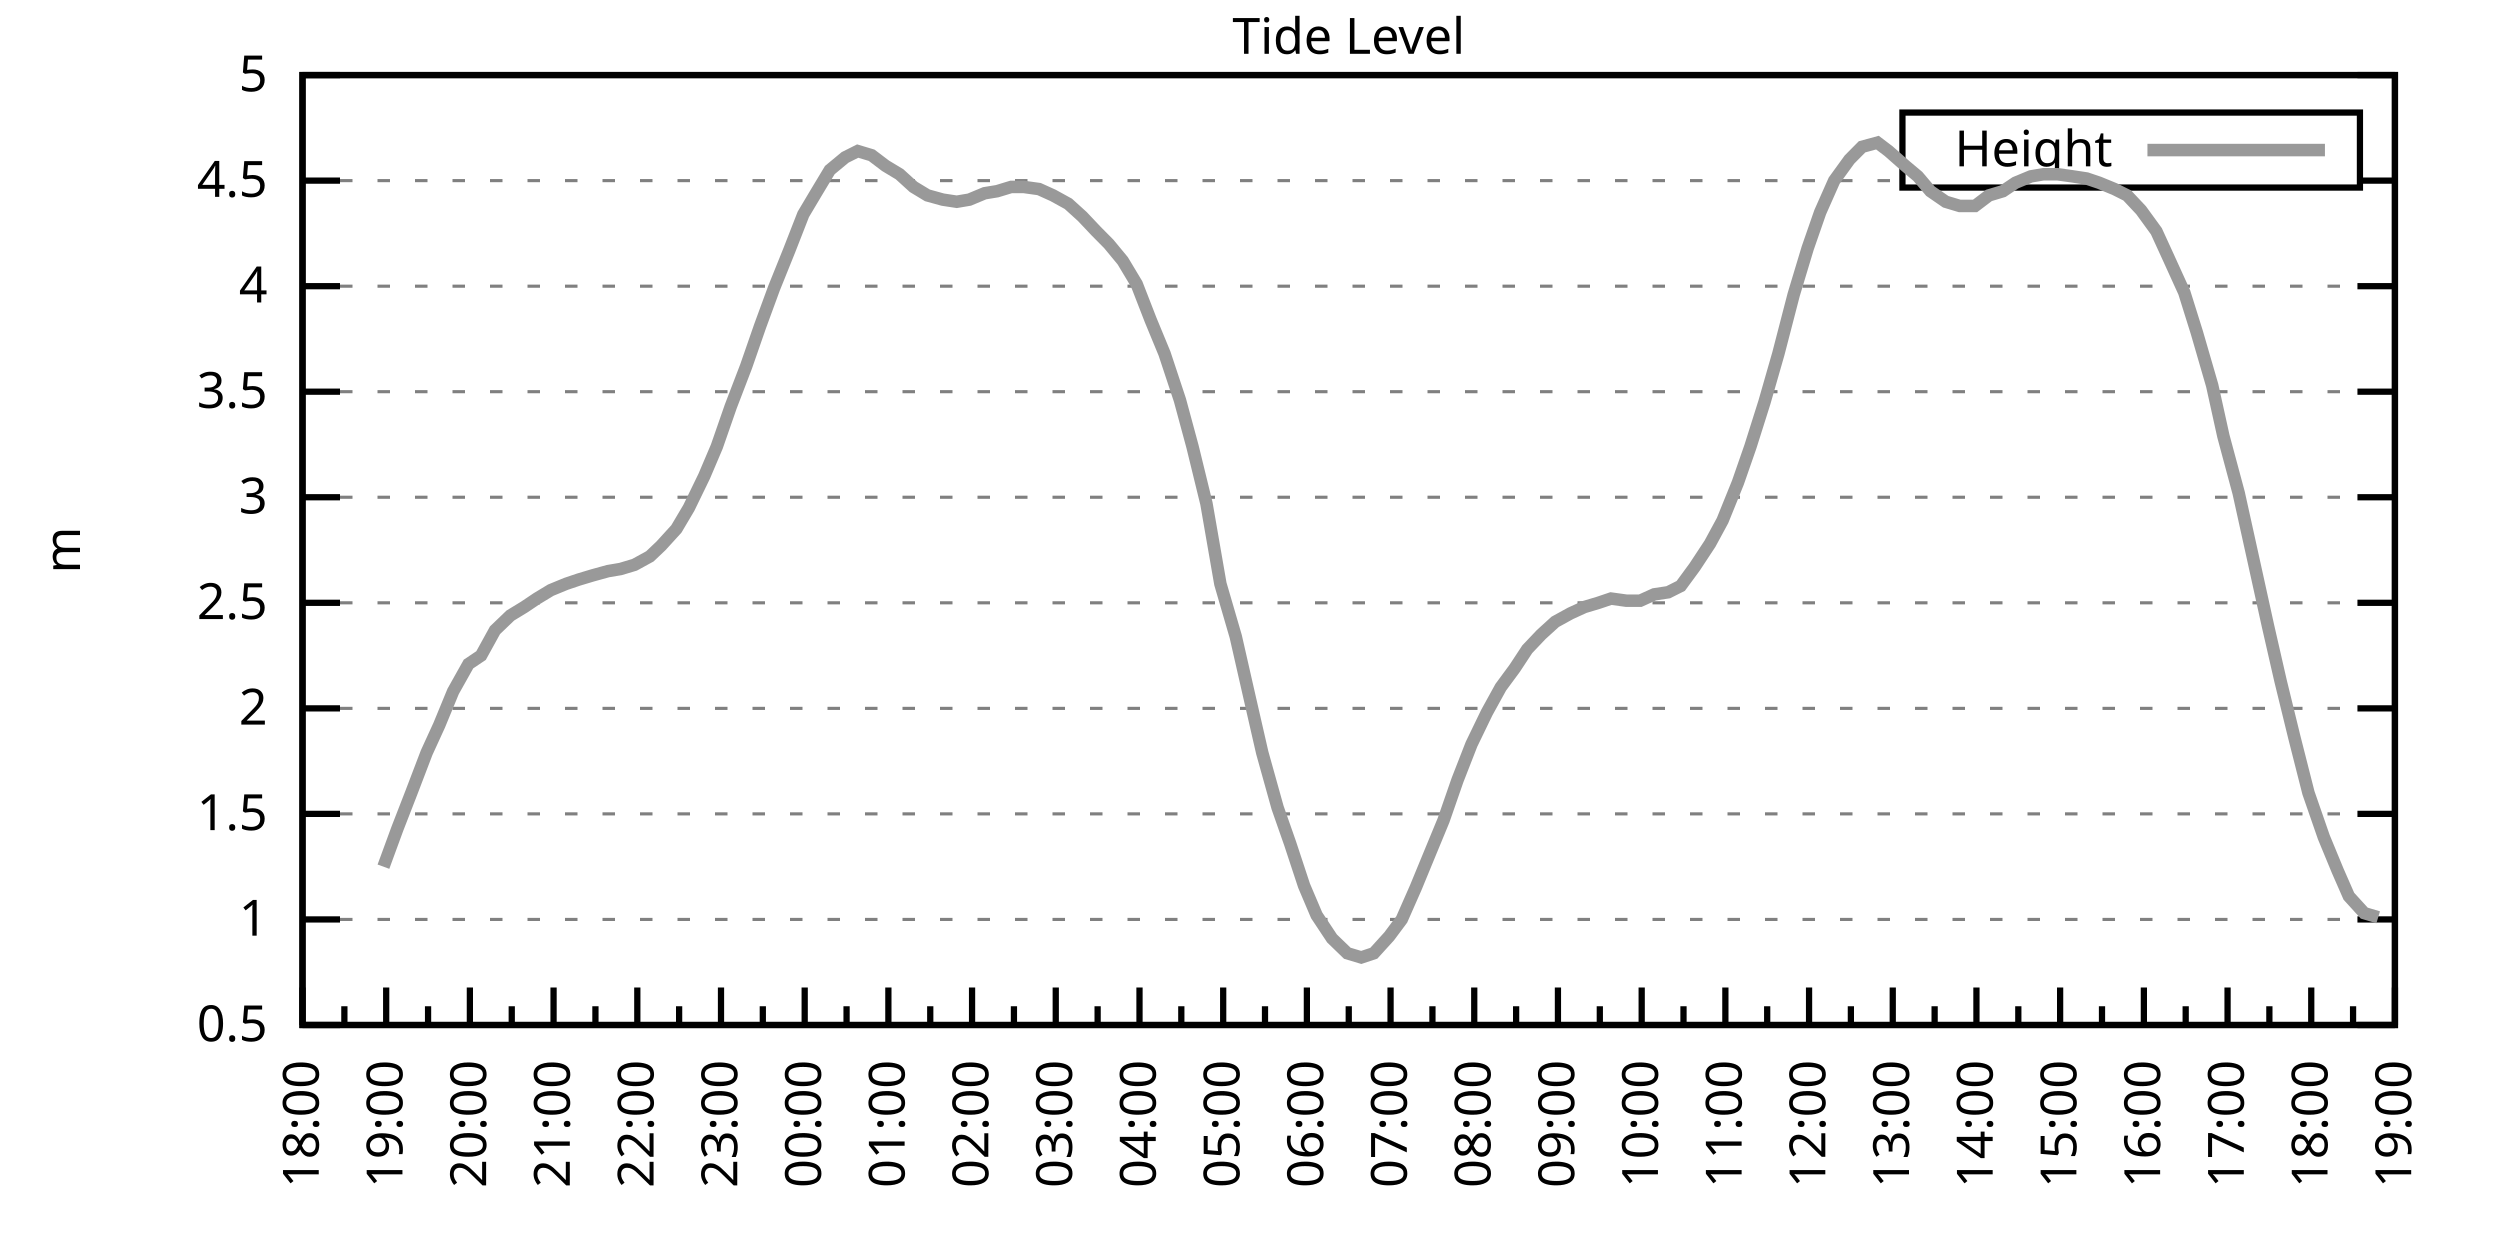
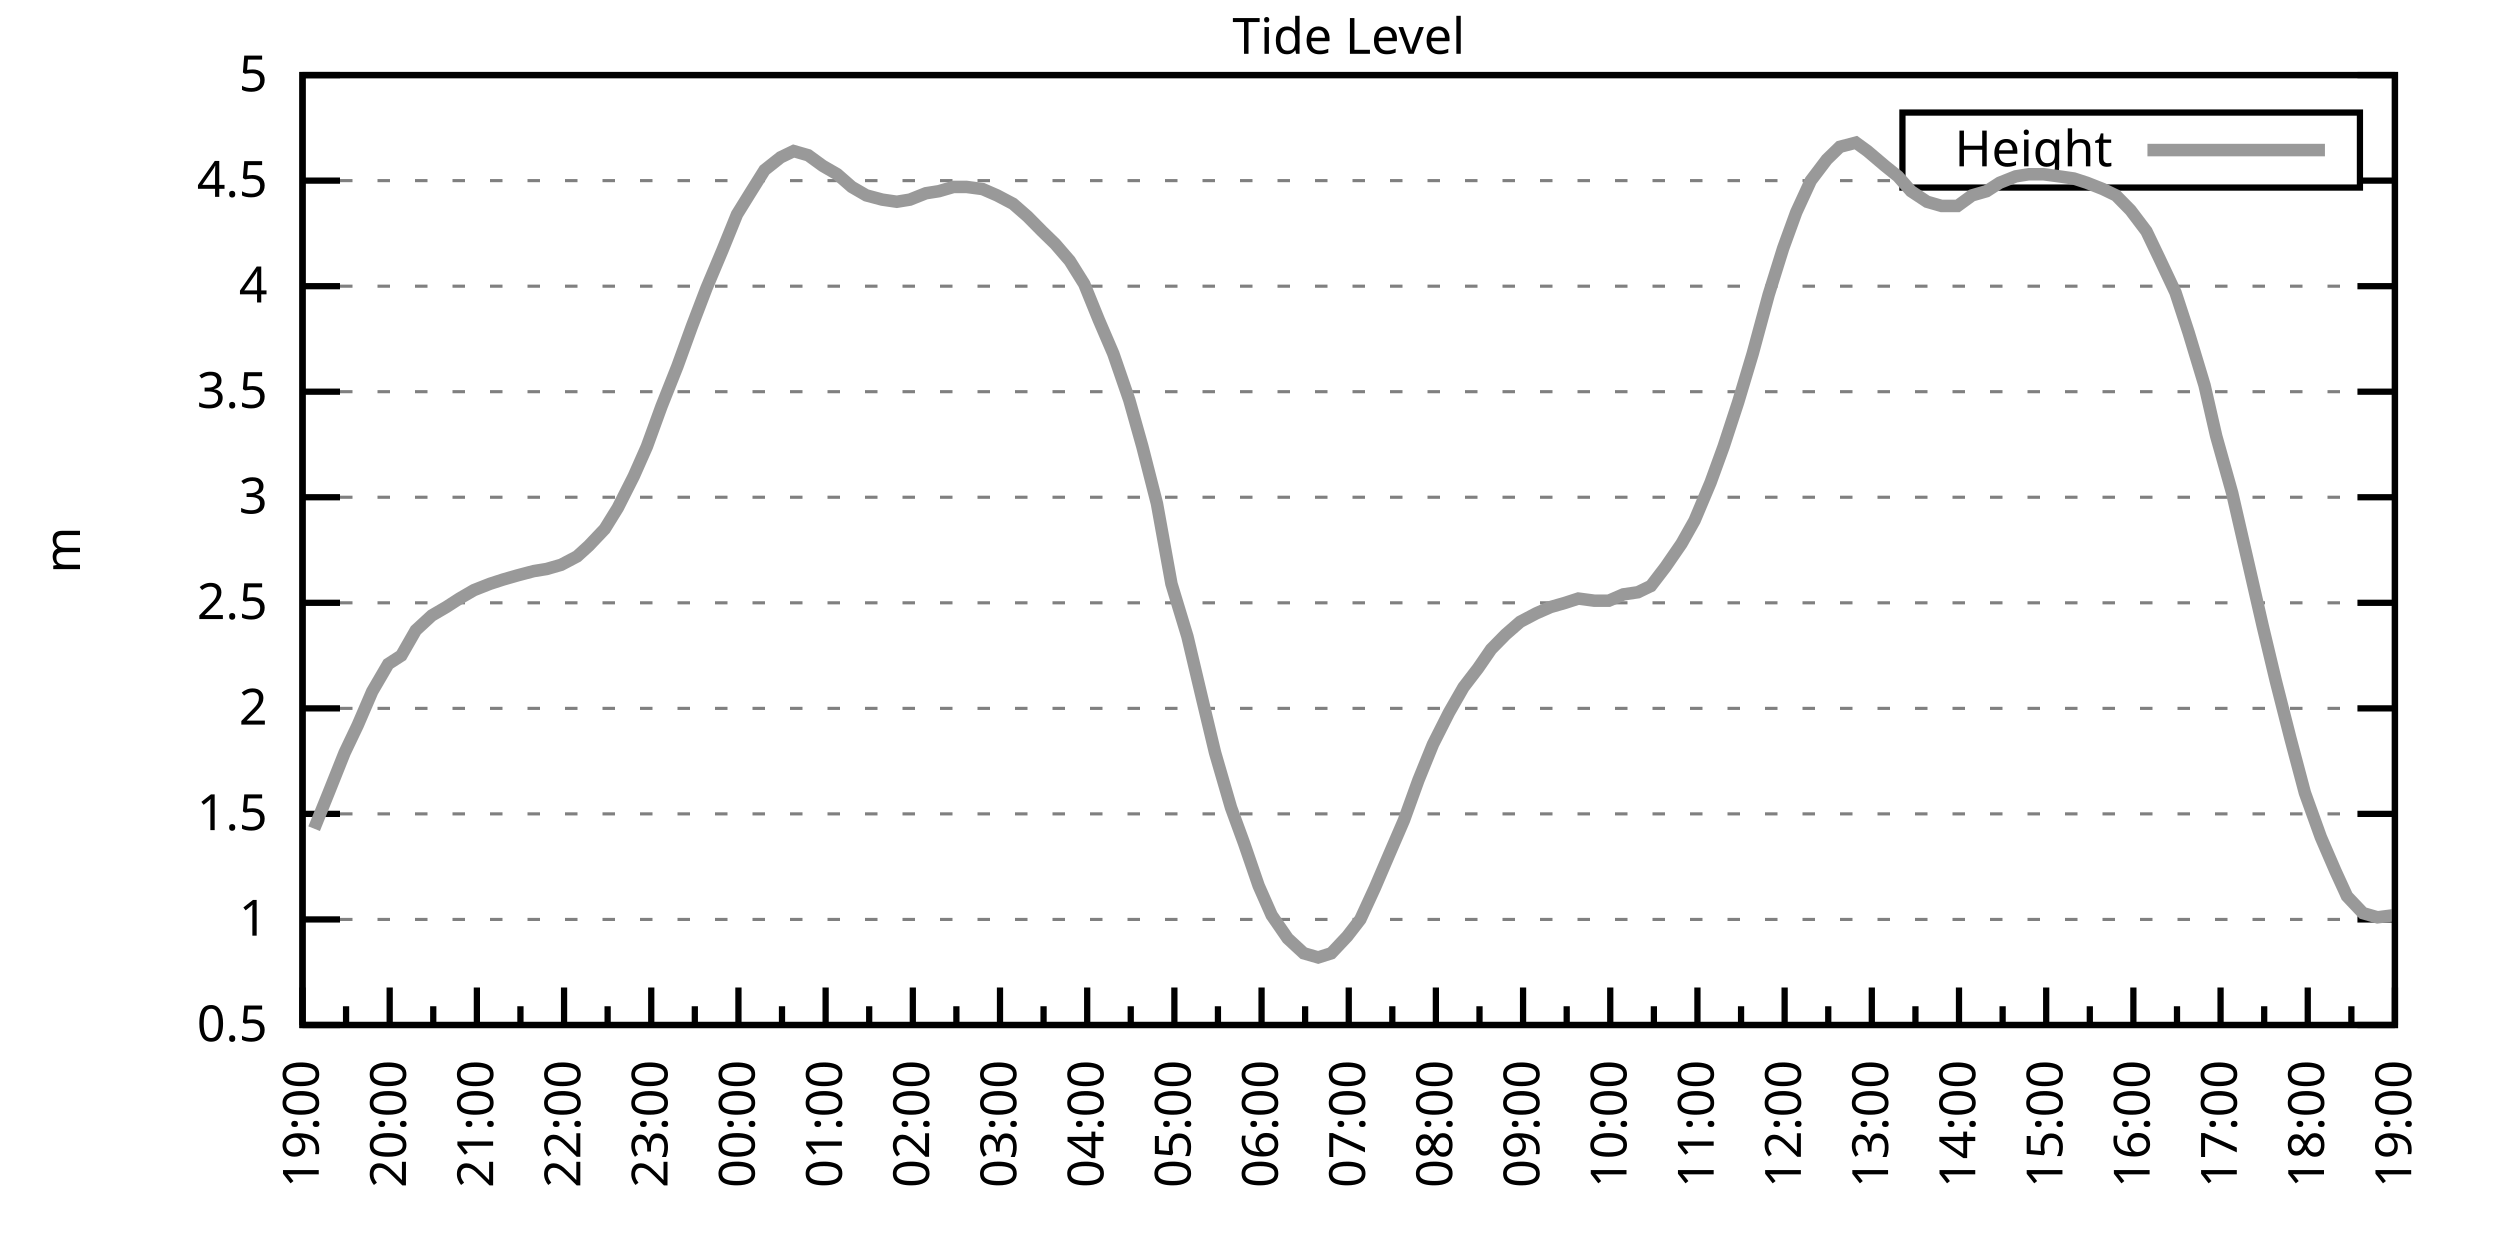
<svg xmlns="http://www.w3.org/2000/svg" xmlns:xlink="http://www.w3.org/1999/xlink" width="400" height="200" viewBox="0 0 400 200">
  <g id="gnuplot_canvas">
    <rect x="0" y="0" width="400" height="200" fill="none" />
    <defs>
      <circle id="gpDot" r="0.5" stroke-width="0.5" stroke="currentColor" />
      <path id="gpPt0" stroke-width="0.333" stroke="currentColor" d="M-1,0 h2 M0,-1 v2" />
      <path id="gpPt1" stroke-width="0.333" stroke="currentColor" d="M-1,-1 L1,1 M1,-1 L-1,1" />
      <path id="gpPt2" stroke-width="0.333" stroke="currentColor" d="M-1,0 L1,0 M0,-1 L0,1 M-1,-1 L1,1 M-1,1 L1,-1" />
      <rect id="gpPt3" stroke-width="0.333" stroke="currentColor" x="-1" y="-1" width="2" height="2" />
      <rect id="gpPt4" stroke-width="0.333" stroke="currentColor" fill="currentColor" x="-1" y="-1" width="2" height="2" />
      <circle id="gpPt5" stroke-width="0.333" stroke="currentColor" cx="0" cy="0" r="1" />
      <use xlink:href="#gpPt5" id="gpPt6" fill="currentColor" stroke="none" />
      <path id="gpPt7" stroke-width="0.333" stroke="currentColor" d="M0,-1.33 L-1.33,0.67 L1.33,0.67 z" />
      <use xlink:href="#gpPt7" id="gpPt8" fill="currentColor" stroke="none" />
      <use xlink:href="#gpPt7" id="gpPt9" stroke="currentColor" transform="rotate(180)" />
      <use xlink:href="#gpPt9" id="gpPt10" fill="currentColor" stroke="none" />
      <use xlink:href="#gpPt3" id="gpPt11" stroke="currentColor" transform="rotate(45)" />
      <use xlink:href="#gpPt11" id="gpPt12" fill="currentColor" stroke="none" />
      <path id="gpPt13" stroke-width="0.333" stroke="currentColor" d="M0,1.330 L1.265,0.411 L0.782,-1.067 L-0.782,-1.076 L-1.265,0.411 z" />
      <use xlink:href="#gpPt13" id="gpPt14" fill="currentColor" stroke="none" />
      <filter id="textbox" filterUnits="objectBoundingBox" x="0" y="0" height="1" width="1">
        <feFlood flood-color="white" flood-opacity="1" result="bgnd" />
        <feComposite in="SourceGraphic" in2="bgnd" operator="atop" />
      </filter>
      <filter id="greybox" filterUnits="objectBoundingBox" x="0" y="0" height="1" width="1">
        <feFlood flood-color="lightgrey" flood-opacity="1" result="grey" />
        <feComposite in="SourceGraphic" in2="grey" operator="atop" />
      </filter>
    </defs>
    <g fill="none" color="white" stroke="currentColor" stroke-width="1.00" stroke-linecap="butt" stroke-linejoin="miter">
</g>
    <g fill="none" color="black" stroke="currentColor" stroke-width="1.00" stroke-linecap="butt" stroke-linejoin="miter">
      <g stroke="none" shape-rendering="crispEdges">
        <polygon fill="rgb(255, 255, 255)" points="48.40,164.00 383.18,164.00 383.18,12.02 48.40,12.02 " />
      </g>
    </g>
    <g fill="none" color="black" stroke="currentColor" stroke-width="1.00" stroke-linecap="butt" stroke-linejoin="miter">
</g>
    <g fill="none" color="black" stroke="black" stroke-width="0.50" stroke-linecap="butt" stroke-linejoin="miter">
</g>
    <g fill="none" color="gray" stroke="currentColor" stroke-width="0.50" stroke-linecap="butt" stroke-linejoin="miter">
      <path stroke="gray" stroke-dasharray="2,4" class="gridline" d="M48.40,164.00 L383.19,164.00  " />
    </g>
    <g fill="none" color="gray" stroke="gray" stroke-width="1.00" stroke-linecap="butt" stroke-linejoin="miter">
</g>
    <g fill="none" color="black" stroke="currentColor" stroke-width="1.00" stroke-linecap="butt" stroke-linejoin="miter">
      <path stroke="black" d="M48.40,164.00 L54.40,164.00 M383.19,164.00 L377.19,164.00  " />
      <g transform="translate(42.80,166.60)" stroke="none" fill="black" font-family="Sans" font-size="8.00" text-anchor="end">
        <text>
          <tspan font-family="Sans"> 0.5</tspan>
        </text>
      </g>
    </g>
    <g fill="none" color="black" stroke="currentColor" stroke-width="1.00" stroke-linecap="butt" stroke-linejoin="miter">
</g>
    <g fill="none" color="black" stroke="black" stroke-width="0.50" stroke-linecap="butt" stroke-linejoin="miter">
</g>
    <g fill="none" color="gray" stroke="currentColor" stroke-width="0.50" stroke-linecap="butt" stroke-linejoin="miter">
      <path stroke="gray" stroke-dasharray="2,4" class="gridline" d="M48.40,147.11 L383.19,147.11  " />
    </g>
    <g fill="none" color="gray" stroke="gray" stroke-width="1.00" stroke-linecap="butt" stroke-linejoin="miter">
</g>
    <g fill="none" color="black" stroke="currentColor" stroke-width="1.00" stroke-linecap="butt" stroke-linejoin="miter">
      <path stroke="black" d="M48.40,147.11 L54.40,147.11 M383.19,147.11 L377.19,147.11  " />
      <g transform="translate(42.80,149.71)" stroke="none" fill="black" font-family="Sans" font-size="8.00" text-anchor="end">
        <text>
          <tspan font-family="Sans"> 1</tspan>
        </text>
      </g>
    </g>
    <g fill="none" color="black" stroke="currentColor" stroke-width="1.00" stroke-linecap="butt" stroke-linejoin="miter">
</g>
    <g fill="none" color="black" stroke="black" stroke-width="0.50" stroke-linecap="butt" stroke-linejoin="miter">
</g>
    <g fill="none" color="gray" stroke="currentColor" stroke-width="0.50" stroke-linecap="butt" stroke-linejoin="miter">
      <path stroke="gray" stroke-dasharray="2,4" class="gridline" d="M48.40,130.22 L383.19,130.22  " />
    </g>
    <g fill="none" color="gray" stroke="gray" stroke-width="1.00" stroke-linecap="butt" stroke-linejoin="miter">
</g>
    <g fill="none" color="black" stroke="currentColor" stroke-width="1.00" stroke-linecap="butt" stroke-linejoin="miter">
      <path stroke="black" d="M48.40,130.22 L54.40,130.22 M383.19,130.22 L377.19,130.22  " />
      <g transform="translate(42.80,132.82)" stroke="none" fill="black" font-family="Sans" font-size="8.00" text-anchor="end">
        <text>
          <tspan font-family="Sans"> 1.5</tspan>
        </text>
      </g>
    </g>
    <g fill="none" color="black" stroke="currentColor" stroke-width="1.00" stroke-linecap="butt" stroke-linejoin="miter">
</g>
    <g fill="none" color="black" stroke="black" stroke-width="0.50" stroke-linecap="butt" stroke-linejoin="miter">
</g>
    <g fill="none" color="gray" stroke="currentColor" stroke-width="0.50" stroke-linecap="butt" stroke-linejoin="miter">
      <path stroke="gray" stroke-dasharray="2,4" class="gridline" d="M48.40,113.34 L383.19,113.34  " />
    </g>
    <g fill="none" color="gray" stroke="gray" stroke-width="1.00" stroke-linecap="butt" stroke-linejoin="miter">
</g>
    <g fill="none" color="black" stroke="currentColor" stroke-width="1.00" stroke-linecap="butt" stroke-linejoin="miter">
      <path stroke="black" d="M48.40,113.34 L54.40,113.34 M383.19,113.34 L377.19,113.34  " />
      <g transform="translate(42.80,115.94)" stroke="none" fill="black" font-family="Sans" font-size="8.00" text-anchor="end">
        <text>
          <tspan font-family="Sans"> 2</tspan>
        </text>
      </g>
    </g>
    <g fill="none" color="black" stroke="currentColor" stroke-width="1.00" stroke-linecap="butt" stroke-linejoin="miter">
</g>
    <g fill="none" color="black" stroke="black" stroke-width="0.50" stroke-linecap="butt" stroke-linejoin="miter">
</g>
    <g fill="none" color="gray" stroke="currentColor" stroke-width="0.50" stroke-linecap="butt" stroke-linejoin="miter">
      <path stroke="gray" stroke-dasharray="2,4" class="gridline" d="M48.40,96.45 L383.19,96.45  " />
    </g>
    <g fill="none" color="gray" stroke="gray" stroke-width="1.00" stroke-linecap="butt" stroke-linejoin="miter">
</g>
    <g fill="none" color="black" stroke="currentColor" stroke-width="1.00" stroke-linecap="butt" stroke-linejoin="miter">
      <path stroke="black" d="M48.40,96.45 L54.40,96.45 M383.19,96.45 L377.19,96.45  " />
      <g transform="translate(42.80,99.05)" stroke="none" fill="black" font-family="Sans" font-size="8.00" text-anchor="end">
        <text>
          <tspan font-family="Sans"> 2.5</tspan>
        </text>
      </g>
    </g>
    <g fill="none" color="black" stroke="currentColor" stroke-width="1.00" stroke-linecap="butt" stroke-linejoin="miter">
</g>
    <g fill="none" color="black" stroke="black" stroke-width="0.50" stroke-linecap="butt" stroke-linejoin="miter">
</g>
    <g fill="none" color="gray" stroke="currentColor" stroke-width="0.50" stroke-linecap="butt" stroke-linejoin="miter">
      <path stroke="gray" stroke-dasharray="2,4" class="gridline" d="M48.40,79.56 L383.19,79.56  " />
    </g>
    <g fill="none" color="gray" stroke="gray" stroke-width="1.00" stroke-linecap="butt" stroke-linejoin="miter">
</g>
    <g fill="none" color="black" stroke="currentColor" stroke-width="1.00" stroke-linecap="butt" stroke-linejoin="miter">
      <path stroke="black" d="M48.40,79.56 L54.40,79.56 M383.19,79.56 L377.19,79.56  " />
      <g transform="translate(42.80,82.16)" stroke="none" fill="black" font-family="Sans" font-size="8.00" text-anchor="end">
        <text>
          <tspan font-family="Sans"> 3</tspan>
        </text>
      </g>
    </g>
    <g fill="none" color="black" stroke="currentColor" stroke-width="1.00" stroke-linecap="butt" stroke-linejoin="miter">
</g>
    <g fill="none" color="black" stroke="black" stroke-width="0.50" stroke-linecap="butt" stroke-linejoin="miter">
</g>
    <g fill="none" color="gray" stroke="currentColor" stroke-width="0.50" stroke-linecap="butt" stroke-linejoin="miter">
      <path stroke="gray" stroke-dasharray="2,4" class="gridline" d="M48.40,62.67 L383.19,62.67  " />
    </g>
    <g fill="none" color="gray" stroke="gray" stroke-width="1.00" stroke-linecap="butt" stroke-linejoin="miter">
</g>
    <g fill="none" color="black" stroke="currentColor" stroke-width="1.00" stroke-linecap="butt" stroke-linejoin="miter">
      <path stroke="black" d="M48.40,62.67 L54.40,62.67 M383.19,62.67 L377.19,62.67  " />
      <g transform="translate(42.80,65.27)" stroke="none" fill="black" font-family="Sans" font-size="8.00" text-anchor="end">
        <text>
          <tspan font-family="Sans"> 3.5</tspan>
        </text>
      </g>
    </g>
    <g fill="none" color="black" stroke="currentColor" stroke-width="1.00" stroke-linecap="butt" stroke-linejoin="miter">
</g>
    <g fill="none" color="black" stroke="black" stroke-width="0.50" stroke-linecap="butt" stroke-linejoin="miter">
</g>
    <g fill="none" color="gray" stroke="currentColor" stroke-width="0.50" stroke-linecap="butt" stroke-linejoin="miter">
      <path stroke="gray" stroke-dasharray="2,4" class="gridline" d="M48.40,45.79 L383.19,45.79  " />
    </g>
    <g fill="none" color="gray" stroke="gray" stroke-width="1.00" stroke-linecap="butt" stroke-linejoin="miter">
</g>
    <g fill="none" color="black" stroke="currentColor" stroke-width="1.00" stroke-linecap="butt" stroke-linejoin="miter">
      <path stroke="black" d="M48.40,45.79 L54.40,45.79 M383.19,45.79 L377.19,45.79  " />
      <g transform="translate(42.80,48.39)" stroke="none" fill="black" font-family="Sans" font-size="8.00" text-anchor="end">
        <text>
          <tspan font-family="Sans"> 4</tspan>
        </text>
      </g>
    </g>
    <g fill="none" color="black" stroke="currentColor" stroke-width="1.00" stroke-linecap="butt" stroke-linejoin="miter">
</g>
    <g fill="none" color="black" stroke="black" stroke-width="0.50" stroke-linecap="butt" stroke-linejoin="miter">
</g>
    <g fill="none" color="gray" stroke="currentColor" stroke-width="0.50" stroke-linecap="butt" stroke-linejoin="miter">
      <path stroke="gray" stroke-dasharray="2,4" class="gridline" d="M48.40,28.90 L304.39,28.90 M377.59,28.90 L383.19,28.90  " />
    </g>
    <g fill="none" color="gray" stroke="gray" stroke-width="1.00" stroke-linecap="butt" stroke-linejoin="miter">
</g>
    <g fill="none" color="black" stroke="currentColor" stroke-width="1.00" stroke-linecap="butt" stroke-linejoin="miter">
      <path stroke="black" d="M48.40,28.90 L54.40,28.90 M383.19,28.90 L377.19,28.90  " />
      <g transform="translate(42.80,31.50)" stroke="none" fill="black" font-family="Sans" font-size="8.00" text-anchor="end">
        <text>
          <tspan font-family="Sans"> 4.5</tspan>
        </text>
      </g>
    </g>
    <g fill="none" color="black" stroke="currentColor" stroke-width="1.00" stroke-linecap="butt" stroke-linejoin="miter">
</g>
    <g fill="none" color="black" stroke="black" stroke-width="0.50" stroke-linecap="butt" stroke-linejoin="miter">
</g>
    <g fill="none" color="gray" stroke="currentColor" stroke-width="0.50" stroke-linecap="butt" stroke-linejoin="miter">
      <path stroke="gray" stroke-dasharray="2,4" class="gridline" d="M48.40,12.01 L383.19,12.01  " />
    </g>
    <g fill="none" color="gray" stroke="gray" stroke-width="1.00" stroke-linecap="butt" stroke-linejoin="miter">
</g>
    <g fill="none" color="black" stroke="currentColor" stroke-width="1.00" stroke-linecap="butt" stroke-linejoin="miter">
      <path stroke="black" d="M48.40,12.01 L54.40,12.01 M383.19,12.01 L377.19,12.01  " />
      <g transform="translate(42.80,14.61)" stroke="none" fill="black" font-family="Sans" font-size="8.00" text-anchor="end">
        <text>
          <tspan font-family="Sans"> 5</tspan>
        </text>
      </g>
    </g>
    <g fill="none" color="black" stroke="currentColor" stroke-width="1.00" stroke-linecap="butt" stroke-linejoin="miter">
      <path stroke="black" d="M48.40,164.00 L48.40,158.00  " />
      <g transform="translate(51.00,169.60) rotate(270)" stroke="none" fill="black" font-family="Sans" font-size="8.00" text-anchor="end">
        <text>
+           <tspan font-family="Sans">19:00</tspan>
+         </text>
+       </g>
+     </g>
+     <g fill="none" color="black" stroke="currentColor" stroke-width="1.00" stroke-linecap="butt" stroke-linejoin="miter">
+       <path stroke="black" d="M55.37,164.00 L55.37,161.00 M62.35,164.00 L62.35,158.00  " />
+       <g transform="translate(64.95,169.60) rotate(270)" stroke="none" fill="black" font-family="Sans" font-size="8.00" text-anchor="end">
+         <text>
+           <tspan font-family="Sans">20:00</tspan>
+         </text>
+       </g>
+     </g>
+     <g fill="none" color="black" stroke="currentColor" stroke-width="1.00" stroke-linecap="butt" stroke-linejoin="miter">
+       <path stroke="black" d="M69.32,164.00 L69.32,161.00 M76.30,164.00 L76.30,158.00  " />
+       <g transform="translate(78.90,169.60) rotate(270)" stroke="none" fill="black" font-family="Sans" font-size="8.00" text-anchor="end">
+         <text>
+           <tspan font-family="Sans">21:00</tspan>
+         </text>
+       </g>
+     </g>
+     <g fill="none" color="black" stroke="currentColor" stroke-width="1.00" stroke-linecap="butt" stroke-linejoin="miter">
+       <path stroke="black" d="M83.27,164.00 L83.27,161.00 M90.25,164.00 L90.25,158.00  " />
+       <g transform="translate(92.85,169.60) rotate(270)" stroke="none" fill="black" font-family="Sans" font-size="8.00" text-anchor="end">
+         <text>
+           <tspan font-family="Sans">22:00</tspan>
+         </text>
+       </g>
+     </g>
+     <g fill="none" color="black" stroke="currentColor" stroke-width="1.00" stroke-linecap="butt" stroke-linejoin="miter">
+       <path stroke="black" d="M97.22,164.00 L97.22,161.00 M104.20,164.00 L104.20,158.00  " />
+       <g transform="translate(106.80,169.60) rotate(270)" stroke="none" fill="black" font-family="Sans" font-size="8.00" text-anchor="end">
+         <text>
+           <tspan font-family="Sans">23:00</tspan>
+         </text>
+       </g>
+     </g>
+     <g fill="none" color="black" stroke="currentColor" stroke-width="1.00" stroke-linecap="butt" stroke-linejoin="miter">
+       <path stroke="black" d="M111.17,164.00 L111.17,161.00 M118.15,164.00 L118.15,158.00  " />
+       <g transform="translate(120.75,169.60) rotate(270)" stroke="none" fill="black" font-family="Sans" font-size="8.00" text-anchor="end">
+         <text>
+           <tspan font-family="Sans">00:00</tspan>
+         </text>
+       </g>
+     </g>
+     <g fill="none" color="black" stroke="currentColor" stroke-width="1.00" stroke-linecap="butt" stroke-linejoin="miter">
+       <path stroke="black" d="M125.12,164.00 L125.12,161.00 M132.10,164.00 L132.10,158.00  " />
+       <g transform="translate(134.70,169.60) rotate(270)" stroke="none" fill="black" font-family="Sans" font-size="8.00" text-anchor="end">
+         <text>
+           <tspan font-family="Sans">01:00</tspan>
+         </text>
+       </g>
+     </g>
+     <g fill="none" color="black" stroke="currentColor" stroke-width="1.00" stroke-linecap="butt" stroke-linejoin="miter">
+       <path stroke="black" d="M139.07,164.00 L139.07,161.00 M146.05,164.00 L146.05,158.00  " />
+       <g transform="translate(148.65,169.60) rotate(270)" stroke="none" fill="black" font-family="Sans" font-size="8.00" text-anchor="end">
+         <text>
+           <tspan font-family="Sans">02:00</tspan>
+         </text>
+       </g>
+     </g>
+     <g fill="none" color="black" stroke="currentColor" stroke-width="1.00" stroke-linecap="butt" stroke-linejoin="miter">
+       <path stroke="black" d="M153.02,164.00 L153.02,161.00 M160.00,164.00 L160.00,158.00  " />
+       <g transform="translate(162.60,169.60) rotate(270)" stroke="none" fill="black" font-family="Sans" font-size="8.00" text-anchor="end">
+         <text>
+           <tspan font-family="Sans">03:00</tspan>
+         </text>
+       </g>
+     </g>
+     <g fill="none" color="black" stroke="currentColor" stroke-width="1.00" stroke-linecap="butt" stroke-linejoin="miter">
+       <path stroke="black" d="M166.97,164.00 L166.97,161.00 M173.95,164.00 L173.95,158.00  " />
+       <g transform="translate(176.55,169.60) rotate(270)" stroke="none" fill="black" font-family="Sans" font-size="8.00" text-anchor="end">
+         <text>
+           <tspan font-family="Sans">04:00</tspan>
+         </text>
+       </g>
+     </g>
+     <g fill="none" color="black" stroke="currentColor" stroke-width="1.00" stroke-linecap="butt" stroke-linejoin="miter">
+       <path stroke="black" d="M180.92,164.00 L180.92,161.00 M187.90,164.00 L187.90,158.00  " />
+       <g transform="translate(190.50,169.60) rotate(270)" stroke="none" fill="black" font-family="Sans" font-size="8.00" text-anchor="end">
+         <text>
+           <tspan font-family="Sans">05:00</tspan>
+         </text>
+       </g>
+     </g>
+     <g fill="none" color="black" stroke="currentColor" stroke-width="1.00" stroke-linecap="butt" stroke-linejoin="miter">
+       <path stroke="black" d="M194.87,164.00 L194.87,161.00 M201.85,164.00 L201.85,158.00  " />
+       <g transform="translate(204.45,169.60) rotate(270)" stroke="none" fill="black" font-family="Sans" font-size="8.00" text-anchor="end">
+         <text>
+           <tspan font-family="Sans">06:00</tspan>
+         </text>
+       </g>
+     </g>
+     <g fill="none" color="black" stroke="currentColor" stroke-width="1.00" stroke-linecap="butt" stroke-linejoin="miter">
+       <path stroke="black" d="M208.82,164.00 L208.82,161.00 M215.80,164.00 L215.80,158.00  " />
+       <g transform="translate(218.40,169.60) rotate(270)" stroke="none" fill="black" font-family="Sans" font-size="8.00" text-anchor="end">
+         <text>
+           <tspan font-family="Sans">07:00</tspan>
+         </text>
+       </g>
+     </g>
+     <g fill="none" color="black" stroke="currentColor" stroke-width="1.00" stroke-linecap="butt" stroke-linejoin="miter">
+       <path stroke="black" d="M222.77,164.00 L222.77,161.00 M229.74,164.00 L229.74,158.00  " />
+       <g transform="translate(232.34,169.60) rotate(270)" stroke="none" fill="black" font-family="Sans" font-size="8.00" text-anchor="end">
+         <text>
+           <tspan font-family="Sans">08:00</tspan>
+         </text>
+       </g>
+     </g>
+     <g fill="none" color="black" stroke="currentColor" stroke-width="1.00" stroke-linecap="butt" stroke-linejoin="miter">
+       <path stroke="black" d="M236.72,164.00 L236.72,161.00 M243.69,164.00 L243.69,158.00  " />
+       <g transform="translate(246.29,169.60) rotate(270)" stroke="none" fill="black" font-family="Sans" font-size="8.00" text-anchor="end">
+         <text>
+           <tspan font-family="Sans">09:00</tspan>
+         </text>
+       </g>
+     </g>
+     <g fill="none" color="black" stroke="currentColor" stroke-width="1.00" stroke-linecap="butt" stroke-linejoin="miter">
+       <path stroke="black" d="M250.67,164.00 L250.67,161.00 M257.64,164.00 L257.64,158.00  " />
+       <g transform="translate(260.24,169.60) rotate(270)" stroke="none" fill="black" font-family="Sans" font-size="8.00" text-anchor="end">
+         <text>
+           <tspan font-family="Sans">10:00</tspan>
+         </text>
+       </g>
+     </g>
+     <g fill="none" color="black" stroke="currentColor" stroke-width="1.00" stroke-linecap="butt" stroke-linejoin="miter">
+       <path stroke="black" d="M264.62,164.00 L264.62,161.00 M271.59,164.00 L271.59,158.00  " />
+       <g transform="translate(274.19,169.60) rotate(270)" stroke="none" fill="black" font-family="Sans" font-size="8.00" text-anchor="end">
+         <text>
+           <tspan font-family="Sans">11:00</tspan>
+         </text>
+       </g>
+     </g>
+     <g fill="none" color="black" stroke="currentColor" stroke-width="1.00" stroke-linecap="butt" stroke-linejoin="miter">
+       <path stroke="black" d="M278.57,164.00 L278.57,161.00 M285.54,164.00 L285.54,158.00  " />
+       <g transform="translate(288.14,169.60) rotate(270)" stroke="none" fill="black" font-family="Sans" font-size="8.00" text-anchor="end">
+         <text>
+           <tspan font-family="Sans">12:00</tspan>
+         </text>
+       </g>
+     </g>
+     <g fill="none" color="black" stroke="currentColor" stroke-width="1.00" stroke-linecap="butt" stroke-linejoin="miter">
+       <path stroke="black" d="M292.52,164.00 L292.52,161.00 M299.49,164.00 L299.49,158.00  " />
+       <g transform="translate(302.09,169.60) rotate(270)" stroke="none" fill="black" font-family="Sans" font-size="8.00" text-anchor="end">
+         <text>
+           <tspan font-family="Sans">13:00</tspan>
+         </text>
+       </g>
+     </g>
+     <g fill="none" color="black" stroke="currentColor" stroke-width="1.00" stroke-linecap="butt" stroke-linejoin="miter">
+       <path stroke="black" d="M306.47,164.00 L306.47,161.00 M313.44,164.00 L313.44,158.00  " />
+       <g transform="translate(316.04,169.60) rotate(270)" stroke="none" fill="black" font-family="Sans" font-size="8.00" text-anchor="end">
+         <text>
+           <tspan font-family="Sans">14:00</tspan>
+         </text>
+       </g>
+     </g>
+     <g fill="none" color="black" stroke="currentColor" stroke-width="1.00" stroke-linecap="butt" stroke-linejoin="miter">
+       <path stroke="black" d="M320.42,164.00 L320.42,161.00 M327.39,164.00 L327.39,158.00  " />
+       <g transform="translate(329.99,169.60) rotate(270)" stroke="none" fill="black" font-family="Sans" font-size="8.00" text-anchor="end">
+         <text>
+           <tspan font-family="Sans">15:00</tspan>
+         </text>
+       </g>
+     </g>
+     <g fill="none" color="black" stroke="currentColor" stroke-width="1.00" stroke-linecap="butt" stroke-linejoin="miter">
+       <path stroke="black" d="M334.37,164.00 L334.37,161.00 M341.34,164.00 L341.34,158.00  " />
+       <g transform="translate(343.94,169.60) rotate(270)" stroke="none" fill="black" font-family="Sans" font-size="8.00" text-anchor="end">
+         <text>
+           <tspan font-family="Sans">16:00</tspan>
+         </text>
+       </g>
+     </g>
+     <g fill="none" color="black" stroke="currentColor" stroke-width="1.00" stroke-linecap="butt" stroke-linejoin="miter">
+       <path stroke="black" d="M348.32,164.00 L348.32,161.00 M355.29,164.00 L355.29,158.00  " />
+       <g transform="translate(357.89,169.60) rotate(270)" stroke="none" fill="black" font-family="Sans" font-size="8.00" text-anchor="end">
+         <text>
+           <tspan font-family="Sans">17:00</tspan>
+         </text>
+       </g>
+     </g>
+     <g fill="none" color="black" stroke="currentColor" stroke-width="1.00" stroke-linecap="butt" stroke-linejoin="miter">
+       <path stroke="black" d="M362.27,164.00 L362.27,161.00 M369.24,164.00 L369.24,158.00  " />
+       <g transform="translate(371.84,169.60) rotate(270)" stroke="none" fill="black" font-family="Sans" font-size="8.00" text-anchor="end">
+         <text>
          <tspan font-family="Sans">18:00</tspan>
        </text>
      </g>
    </g>
    <g fill="none" color="black" stroke="currentColor" stroke-width="1.00" stroke-linecap="butt" stroke-linejoin="miter">
-       <path stroke="black" d="M55.10,164.00 L55.10,161.00 M61.79,164.00 L61.79,158.00  " />
-       <g transform="translate(64.39,169.60) rotate(270)" stroke="none" fill="black" font-family="Sans" font-size="8.00" text-anchor="end">
-         <text>
-           <tspan font-family="Sans">19:00</tspan>
-         </text>
-       </g>
-     </g>
-     <g fill="none" color="black" stroke="currentColor" stroke-width="1.00" stroke-linecap="butt" stroke-linejoin="miter">
-       <path stroke="black" d="M68.49,164.00 L68.49,161.00 M75.18,164.00 L75.18,158.00  " />
-       <g transform="translate(77.78,169.60) rotate(270)" stroke="none" fill="black" font-family="Sans" font-size="8.00" text-anchor="end">
-         <text>
-           <tspan font-family="Sans">20:00</tspan>
-         </text>
-       </g>
-     </g>
-     <g fill="none" color="black" stroke="currentColor" stroke-width="1.00" stroke-linecap="butt" stroke-linejoin="miter">
-       <path stroke="black" d="M81.88,164.00 L81.88,161.00 M88.57,164.00 L88.57,158.00  " />
-       <g transform="translate(91.17,169.60) rotate(270)" stroke="none" fill="black" font-family="Sans" font-size="8.00" text-anchor="end">
-         <text>
-           <tspan font-family="Sans">21:00</tspan>
-         </text>
-       </g>
-     </g>
-     <g fill="none" color="black" stroke="currentColor" stroke-width="1.00" stroke-linecap="butt" stroke-linejoin="miter">
-       <path stroke="black" d="M95.27,164.00 L95.27,161.00 M101.97,164.00 L101.97,158.00  " />
-       <g transform="translate(104.57,169.60) rotate(270)" stroke="none" fill="black" font-family="Sans" font-size="8.00" text-anchor="end">
-         <text>
-           <tspan font-family="Sans">22:00</tspan>
-         </text>
-       </g>
-     </g>
-     <g fill="none" color="black" stroke="currentColor" stroke-width="1.00" stroke-linecap="butt" stroke-linejoin="miter">
-       <path stroke="black" d="M108.66,164.00 L108.66,161.00 M115.36,164.00 L115.36,158.00  " />
-       <g transform="translate(117.96,169.60) rotate(270)" stroke="none" fill="black" font-family="Sans" font-size="8.00" text-anchor="end">
-         <text>
-           <tspan font-family="Sans">23:00</tspan>
-         </text>
-       </g>
-     </g>
-     <g fill="none" color="black" stroke="currentColor" stroke-width="1.00" stroke-linecap="butt" stroke-linejoin="miter">
-       <path stroke="black" d="M122.05,164.00 L122.05,161.00 M128.75,164.00 L128.75,158.00  " />
-       <g transform="translate(131.35,169.60) rotate(270)" stroke="none" fill="black" font-family="Sans" font-size="8.00" text-anchor="end">
-         <text>
-           <tspan font-family="Sans">00:00</tspan>
-         </text>
-       </g>
-     </g>
-     <g fill="none" color="black" stroke="currentColor" stroke-width="1.00" stroke-linecap="butt" stroke-linejoin="miter">
-       <path stroke="black" d="M135.45,164.00 L135.45,161.00 M142.14,164.00 L142.14,158.00  " />
-       <g transform="translate(144.74,169.60) rotate(270)" stroke="none" fill="black" font-family="Sans" font-size="8.00" text-anchor="end">
-         <text>
-           <tspan font-family="Sans">01:00</tspan>
-         </text>
-       </g>
-     </g>
-     <g fill="none" color="black" stroke="currentColor" stroke-width="1.00" stroke-linecap="butt" stroke-linejoin="miter">
-       <path stroke="black" d="M148.84,164.00 L148.84,161.00 M155.53,164.00 L155.53,158.00  " />
-       <g transform="translate(158.13,169.60) rotate(270)" stroke="none" fill="black" font-family="Sans" font-size="8.00" text-anchor="end">
-         <text>
-           <tspan font-family="Sans">02:00</tspan>
-         </text>
-       </g>
-     </g>
-     <g fill="none" color="black" stroke="currentColor" stroke-width="1.00" stroke-linecap="butt" stroke-linejoin="miter">
-       <path stroke="black" d="M162.23,164.00 L162.23,161.00 M168.92,164.00 L168.92,158.00  " />
-       <g transform="translate(171.52,169.60) rotate(270)" stroke="none" fill="black" font-family="Sans" font-size="8.00" text-anchor="end">
-         <text>
-           <tspan font-family="Sans">03:00</tspan>
-         </text>
-       </g>
-     </g>
-     <g fill="none" color="black" stroke="currentColor" stroke-width="1.00" stroke-linecap="butt" stroke-linejoin="miter">
-       <path stroke="black" d="M175.62,164.00 L175.62,161.00 M182.32,164.00 L182.32,158.00  " />
-       <g transform="translate(184.92,169.60) rotate(270)" stroke="none" fill="black" font-family="Sans" font-size="8.00" text-anchor="end">
-         <text>
-           <tspan font-family="Sans">04:00</tspan>
-         </text>
-       </g>
-     </g>
-     <g fill="none" color="black" stroke="currentColor" stroke-width="1.00" stroke-linecap="butt" stroke-linejoin="miter">
-       <path stroke="black" d="M189.01,164.00 L189.01,161.00 M195.71,164.00 L195.71,158.00  " />
-       <g transform="translate(198.31,169.60) rotate(270)" stroke="none" fill="black" font-family="Sans" font-size="8.00" text-anchor="end">
-         <text>
-           <tspan font-family="Sans">05:00</tspan>
-         </text>
-       </g>
-     </g>
-     <g fill="none" color="black" stroke="currentColor" stroke-width="1.00" stroke-linecap="butt" stroke-linejoin="miter">
-       <path stroke="black" d="M202.40,164.00 L202.40,161.00 M209.10,164.00 L209.10,158.00  " />
-       <g transform="translate(211.70,169.60) rotate(270)" stroke="none" fill="black" font-family="Sans" font-size="8.00" text-anchor="end">
-         <text>
-           <tspan font-family="Sans">06:00</tspan>
-         </text>
-       </g>
-     </g>
-     <g fill="none" color="black" stroke="currentColor" stroke-width="1.00" stroke-linecap="butt" stroke-linejoin="miter">
-       <path stroke="black" d="M215.80,164.00 L215.80,161.00 M222.49,164.00 L222.49,158.00  " />
-       <g transform="translate(225.09,169.60) rotate(270)" stroke="none" fill="black" font-family="Sans" font-size="8.00" text-anchor="end">
-         <text>
-           <tspan font-family="Sans">07:00</tspan>
-         </text>
-       </g>
-     </g>
-     <g fill="none" color="black" stroke="currentColor" stroke-width="1.00" stroke-linecap="butt" stroke-linejoin="miter">
-       <path stroke="black" d="M229.19,164.00 L229.19,161.00 M235.88,164.00 L235.88,158.00  " />
-       <g transform="translate(238.48,169.60) rotate(270)" stroke="none" fill="black" font-family="Sans" font-size="8.00" text-anchor="end">
-         <text>
-           <tspan font-family="Sans">08:00</tspan>
-         </text>
-       </g>
-     </g>
-     <g fill="none" color="black" stroke="currentColor" stroke-width="1.00" stroke-linecap="butt" stroke-linejoin="miter">
-       <path stroke="black" d="M242.58,164.00 L242.58,161.00 M249.27,164.00 L249.27,158.00  " />
-       <g transform="translate(251.87,169.60) rotate(270)" stroke="none" fill="black" font-family="Sans" font-size="8.00" text-anchor="end">
-         <text>
-           <tspan font-family="Sans">09:00</tspan>
-         </text>
-       </g>
-     </g>
-     <g fill="none" color="black" stroke="currentColor" stroke-width="1.00" stroke-linecap="butt" stroke-linejoin="miter">
-       <path stroke="black" d="M255.97,164.00 L255.97,161.00 M262.67,164.00 L262.67,158.00  " />
-       <g transform="translate(265.27,169.60) rotate(270)" stroke="none" fill="black" font-family="Sans" font-size="8.00" text-anchor="end">
-         <text>
-           <tspan font-family="Sans">10:00</tspan>
-         </text>
-       </g>
-     </g>
-     <g fill="none" color="black" stroke="currentColor" stroke-width="1.00" stroke-linecap="butt" stroke-linejoin="miter">
-       <path stroke="black" d="M269.36,164.00 L269.36,161.00 M276.06,164.00 L276.06,158.00  " />
-       <g transform="translate(278.66,169.60) rotate(270)" stroke="none" fill="black" font-family="Sans" font-size="8.00" text-anchor="end">
-         <text>
-           <tspan font-family="Sans">11:00</tspan>
-         </text>
-       </g>
-     </g>
-     <g fill="none" color="black" stroke="currentColor" stroke-width="1.00" stroke-linecap="butt" stroke-linejoin="miter">
-       <path stroke="black" d="M282.75,164.00 L282.75,161.00 M289.45,164.00 L289.45,158.00  " />
-       <g transform="translate(292.05,169.60) rotate(270)" stroke="none" fill="black" font-family="Sans" font-size="8.00" text-anchor="end">
-         <text>
-           <tspan font-family="Sans">12:00</tspan>
-         </text>
-       </g>
-     </g>
-     <g fill="none" color="black" stroke="currentColor" stroke-width="1.00" stroke-linecap="butt" stroke-linejoin="miter">
-       <path stroke="black" d="M296.14,164.00 L296.14,161.00 M302.84,164.00 L302.84,158.00  " />
-       <g transform="translate(305.44,169.60) rotate(270)" stroke="none" fill="black" font-family="Sans" font-size="8.00" text-anchor="end">
-         <text>
-           <tspan font-family="Sans">13:00</tspan>
-         </text>
-       </g>
-     </g>
-     <g fill="none" color="black" stroke="currentColor" stroke-width="1.00" stroke-linecap="butt" stroke-linejoin="miter">
-       <path stroke="black" d="M309.54,164.00 L309.54,161.00 M316.23,164.00 L316.23,158.00  " />
-       <g transform="translate(318.83,169.60) rotate(270)" stroke="none" fill="black" font-family="Sans" font-size="8.00" text-anchor="end">
-         <text>
-           <tspan font-family="Sans">14:00</tspan>
-         </text>
-       </g>
-     </g>
-     <g fill="none" color="black" stroke="currentColor" stroke-width="1.00" stroke-linecap="butt" stroke-linejoin="miter">
-       <path stroke="black" d="M322.93,164.00 L322.93,161.00 M329.62,164.00 L329.62,158.00  " />
-       <g transform="translate(332.22,169.60) rotate(270)" stroke="none" fill="black" font-family="Sans" font-size="8.00" text-anchor="end">
-         <text>
-           <tspan font-family="Sans">15:00</tspan>
-         </text>
-       </g>
-     </g>
-     <g fill="none" color="black" stroke="currentColor" stroke-width="1.00" stroke-linecap="butt" stroke-linejoin="miter">
-       <path stroke="black" d="M336.32,164.00 L336.32,161.00 M343.02,164.00 L343.02,158.00  " />
-       <g transform="translate(345.62,169.60) rotate(270)" stroke="none" fill="black" font-family="Sans" font-size="8.00" text-anchor="end">
-         <text>
-           <tspan font-family="Sans">16:00</tspan>
-         </text>
-       </g>
-     </g>
-     <g fill="none" color="black" stroke="currentColor" stroke-width="1.00" stroke-linecap="butt" stroke-linejoin="miter">
-       <path stroke="black" d="M349.71,164.00 L349.71,161.00 M356.41,164.00 L356.41,158.00  " />
-       <g transform="translate(359.01,169.60) rotate(270)" stroke="none" fill="black" font-family="Sans" font-size="8.00" text-anchor="end">
-         <text>
-           <tspan font-family="Sans">17:00</tspan>
-         </text>
-       </g>
-     </g>
-     <g fill="none" color="black" stroke="currentColor" stroke-width="1.00" stroke-linecap="butt" stroke-linejoin="miter">
-       <path stroke="black" d="M363.10,164.00 L363.10,161.00 M369.80,164.00 L369.80,158.00  " />
-       <g transform="translate(372.40,169.60) rotate(270)" stroke="none" fill="black" font-family="Sans" font-size="8.00" text-anchor="end">
-         <text>
-           <tspan font-family="Sans">18:00</tspan>
-         </text>
-       </g>
-     </g>
-     <g fill="none" color="black" stroke="currentColor" stroke-width="1.00" stroke-linecap="butt" stroke-linejoin="miter">
-       <path stroke="black" d="M376.49,164.00 L376.49,161.00 M383.19,164.00 L383.19,158.00  " />
+       <path stroke="black" d="M376.22,164.00 L376.22,161.00 M383.19,164.00 L383.19,158.00  " />
      <g transform="translate(385.79,169.60) rotate(270)" stroke="none" fill="black" font-family="Sans" font-size="8.00" text-anchor="end">
        <text>
          <tspan font-family="Sans">19:00</tspan>
        </text>
      </g>
    </g>
    <g fill="none" color="black" stroke="currentColor" stroke-width="1.00" stroke-linecap="butt" stroke-linejoin="miter">
</g>
    <g fill="none" color="black" stroke="currentColor" stroke-width="1.00" stroke-linecap="butt" stroke-linejoin="miter">
      <path stroke="black" d="M48.40,12.01 L48.40,164.00 L383.19,164.00 L383.19,12.01 L48.40,12.01 Z  " />
    </g>
    <g fill="none" color="black" stroke="currentColor" stroke-width="1.00" stroke-linecap="butt" stroke-linejoin="miter">
      <g transform="translate(12.80,88.01) rotate(270)" stroke="none" fill="black" font-family="Sans" font-size="8.00" text-anchor="middle">
        <text>
          <tspan font-family="Sans">m</tspan>
        </text>
      </g>
    </g>
    <g fill="none" color="black" stroke="currentColor" stroke-width="1.00" stroke-linecap="butt" stroke-linejoin="miter">
</g>
    <g fill="none" color="black" stroke="currentColor" stroke-width="1.00" stroke-linecap="butt" stroke-linejoin="miter">
      <path stroke="black" d="M304.39,30.01 L304.39,18.01 L377.59,18.01 L377.59,30.01 L304.39,30.01 Z  " />
    </g>
    <g id="Tide_level_plot_1">
      <g fill="none" color="white" stroke="black" stroke-width="2.00" stroke-linecap="butt" stroke-linejoin="miter">
</g>
      <g fill="none" color="black" stroke="currentColor" stroke-width="2.00" stroke-linecap="butt" stroke-linejoin="miter">
        <g transform="translate(337.99,26.61)" stroke="none" fill="black" font-family="Sans" font-size="8.00" text-anchor="end">
          <text>
            <tspan font-family="Sans">Height</tspan>
          </text>
        </g>
      </g>
      <g fill="none" color="black" stroke="currentColor" stroke-width="2.00" stroke-linecap="butt" stroke-linejoin="miter">
-         <path stroke="rgb(153, 153, 153)" d="M343.59,24.01 L371.99,24.01 M61.35,138.67 L63.58,132.59 L65.81,126.85 L68.26,120.43 L70.27,116.04 L72.50,110.63   L74.96,106.24 L76.97,104.89 L79.20,100.84 L81.66,98.48 L83.89,97.12 L85.90,95.77 L88.13,94.42 L90.58,93.41   L92.59,92.73 L94.82,92.06 L97.28,91.38 L99.29,91.04 L101.52,90.37 L103.98,89.02 L105.76,87.33 L108.22,84.63   L110.22,81.25 L112.68,76.18 L114.69,71.45 L116.92,65.04 L119.38,58.62 L121.61,52.20 L123.84,46.12 L126.29,40.04   L128.53,34.30 L130.54,30.92 L132.77,27.21 L135.22,25.18 L137.23,24.17 L139.46,24.84 L141.69,26.53 L143.93,27.88   L146.16,29.91 L148.39,31.26 L150.85,31.94 L153.08,32.28 L155.09,31.94 L157.54,30.92 L159.55,30.59 L161.78,29.91   L163.79,29.91 L166.25,30.25 L168.48,31.26 L170.93,32.61 L173.17,34.64 L175.40,37.00 L177.41,39.03 L179.64,41.73   L181.87,45.45 L184.10,51.19 L186.33,56.59 L188.79,64.02 L190.80,71.45 L193.03,80.57 L195.26,93.41 L197.72,101.85   L199.95,111.65 L201.96,120.43 L204.41,129.21 L206.42,134.95 L208.65,141.71 L210.66,146.44 L213.12,150.15 L215.57,152.52   L217.80,153.19 L219.81,152.52 L222.27,149.81 L224.28,147.11 L226.51,142.05 L228.74,136.64 L230.97,131.24 L233.20,124.82   L235.44,119.08 L237.89,114.01 L240.12,109.96 L242.36,106.92 L244.36,103.88 L246.60,101.52 L248.83,99.49 L251.28,98.14   L253.51,97.12 L255.75,96.45 L257.76,95.77 L260.21,96.11 L262.44,96.11 L264.67,95.10 L266.91,94.76 L268.92,93.75   L271.15,90.71 L273.60,86.99 L275.61,83.28 L278.07,77.20 L280.07,71.45 L282.31,64.36 L284.54,56.59 L286.99,47.14   L289.23,39.71 L291.23,33.96 L293.47,28.90 L295.92,25.52 L297.93,23.49 L300.39,22.82 L302.17,24.17 L304.85,26.53   L306.86,28.22 L308.87,30.59 L311.32,32.28 L313.55,32.95 L316.01,32.95 L318.24,31.26 L320.47,30.59 L322.48,29.24   L324.94,28.22 L326.95,27.88 L329.18,27.88 L331.63,28.22 L333.86,28.56 L335.87,29.24 L338.33,30.25 L340.34,31.26   L342.57,33.63 L345.02,37.00 L347.03,41.39 L349.49,46.80 L351.50,53.22 L353.95,61.66 L355.74,69.77 L358.19,78.89   L360.65,90.03 L362.88,100.16 L364.89,108.95 L367.12,118.07 L369.35,126.85 L371.81,133.94 L374.04,139.34 L375.82,143.40   L378.28,146.10 L380.51,146.77  " />
+         <path stroke="rgb(153, 153, 153)" d="M343.59,24.01 L371.99,24.01 M50.26,132.59 L52.58,126.85 L55.14,120.43 L57.23,116.04 L59.56,110.63 L62.12,106.24   L64.21,104.89 L66.53,100.84 L69.09,98.48 L71.42,97.12 L73.51,95.77 L75.83,94.42 L78.39,93.41 L80.48,92.73   L82.81,92.06 L85.37,91.38 L87.46,91.04 L89.78,90.37 L92.34,89.02 L94.20,87.33 L96.76,84.63 L98.85,81.25   L101.41,76.18 L103.50,71.45 L105.83,65.04 L108.38,58.62 L110.71,52.20 L113.03,46.12 L115.59,40.04 L117.92,34.30   L120.01,30.92 L122.33,27.21 L124.89,25.18 L126.98,24.17 L129.31,24.84 L131.63,26.53 L133.96,27.88 L136.28,29.91   L138.61,31.26 L141.16,31.94 L143.49,32.28 L145.58,31.94 L148.14,30.92 L150.23,30.59 L152.56,29.91 L154.65,29.91   L157.21,30.25 L159.53,31.26 L162.09,32.61 L164.41,34.64 L166.74,37.00 L168.83,39.03 L171.16,41.73 L173.48,45.45   L175.81,51.19 L178.13,56.59 L180.69,64.02 L182.78,71.45 L185.11,80.57 L187.43,93.41 L189.99,101.85 L192.31,111.65   L194.41,120.43 L196.96,129.21 L199.06,134.95 L201.38,141.71 L203.47,146.44 L206.03,150.15 L208.59,152.52 L210.91,153.19   L213.01,152.52 L215.56,149.81 L217.65,147.11 L219.98,142.05 L222.30,136.64 L224.63,131.24 L226.95,124.82 L229.28,119.08   L231.84,114.01 L234.16,109.96 L236.49,106.92 L238.58,103.88 L240.90,101.52 L243.23,99.49 L245.79,98.14 L248.11,97.12   L250.44,96.45 L252.53,95.77 L255.09,96.11 L257.41,96.11 L259.74,95.10 L262.06,94.76 L264.15,93.75 L266.48,90.71   L269.04,86.99 L271.13,83.28 L273.69,77.20 L275.78,71.45 L278.10,64.36 L280.43,56.59 L282.99,47.14 L285.31,39.71   L287.40,33.96 L289.73,28.90 L292.29,25.52 L294.38,23.49 L296.94,22.82 L298.80,24.17 L301.58,26.53 L303.68,28.22   L305.77,30.59 L308.33,32.28 L310.65,32.95 L313.21,32.95 L315.53,31.26 L317.86,30.59 L319.95,29.24 L322.51,28.22   L324.60,27.88 L326.93,27.88 L329.48,28.22 L331.81,28.56 L333.90,29.24 L336.46,30.25 L338.55,31.26 L340.88,33.63   L343.43,37.00 L345.53,41.39 L348.08,46.80 L350.18,53.22 L352.73,61.66 L354.59,69.77 L357.15,78.89 L359.71,90.03   L362.03,100.16 L364.13,108.95 L366.45,118.07 L368.78,126.85 L371.33,133.94 L373.66,139.34 L375.52,143.40 L378.08,146.10   L380.40,146.77 L382.96,146.44  " />
      </g>
    </g>
    <g fill="none" color="black" stroke="currentColor" stroke-width="2.00" stroke-linecap="butt" stroke-linejoin="miter">
</g>
    <g fill="none" color="black" stroke="black" stroke-width="1.00" stroke-linecap="butt" stroke-linejoin="miter">
</g>
    <g fill="none" color="black" stroke="currentColor" stroke-width="1.00" stroke-linecap="butt" stroke-linejoin="miter">
      <path stroke="black" d="M48.40,12.01 L48.40,164.00 L383.19,164.00 L383.19,12.01 L48.40,12.01 Z  " />
    </g>
    <g fill="none" color="black" stroke="currentColor" stroke-width="1.00" stroke-linecap="butt" stroke-linejoin="miter">
      <g transform="translate(215.79,8.61)" stroke="none" fill="black" font-family="Sans" font-size="8.00" text-anchor="middle">
        <text>
          <tspan font-family="Sans">Tide Level</tspan>
        </text>
      </g>
    </g>
    <g fill="none" color="black" stroke="currentColor" stroke-width="1.00" stroke-linecap="butt" stroke-linejoin="miter">
</g>
  </g>
</svg>
